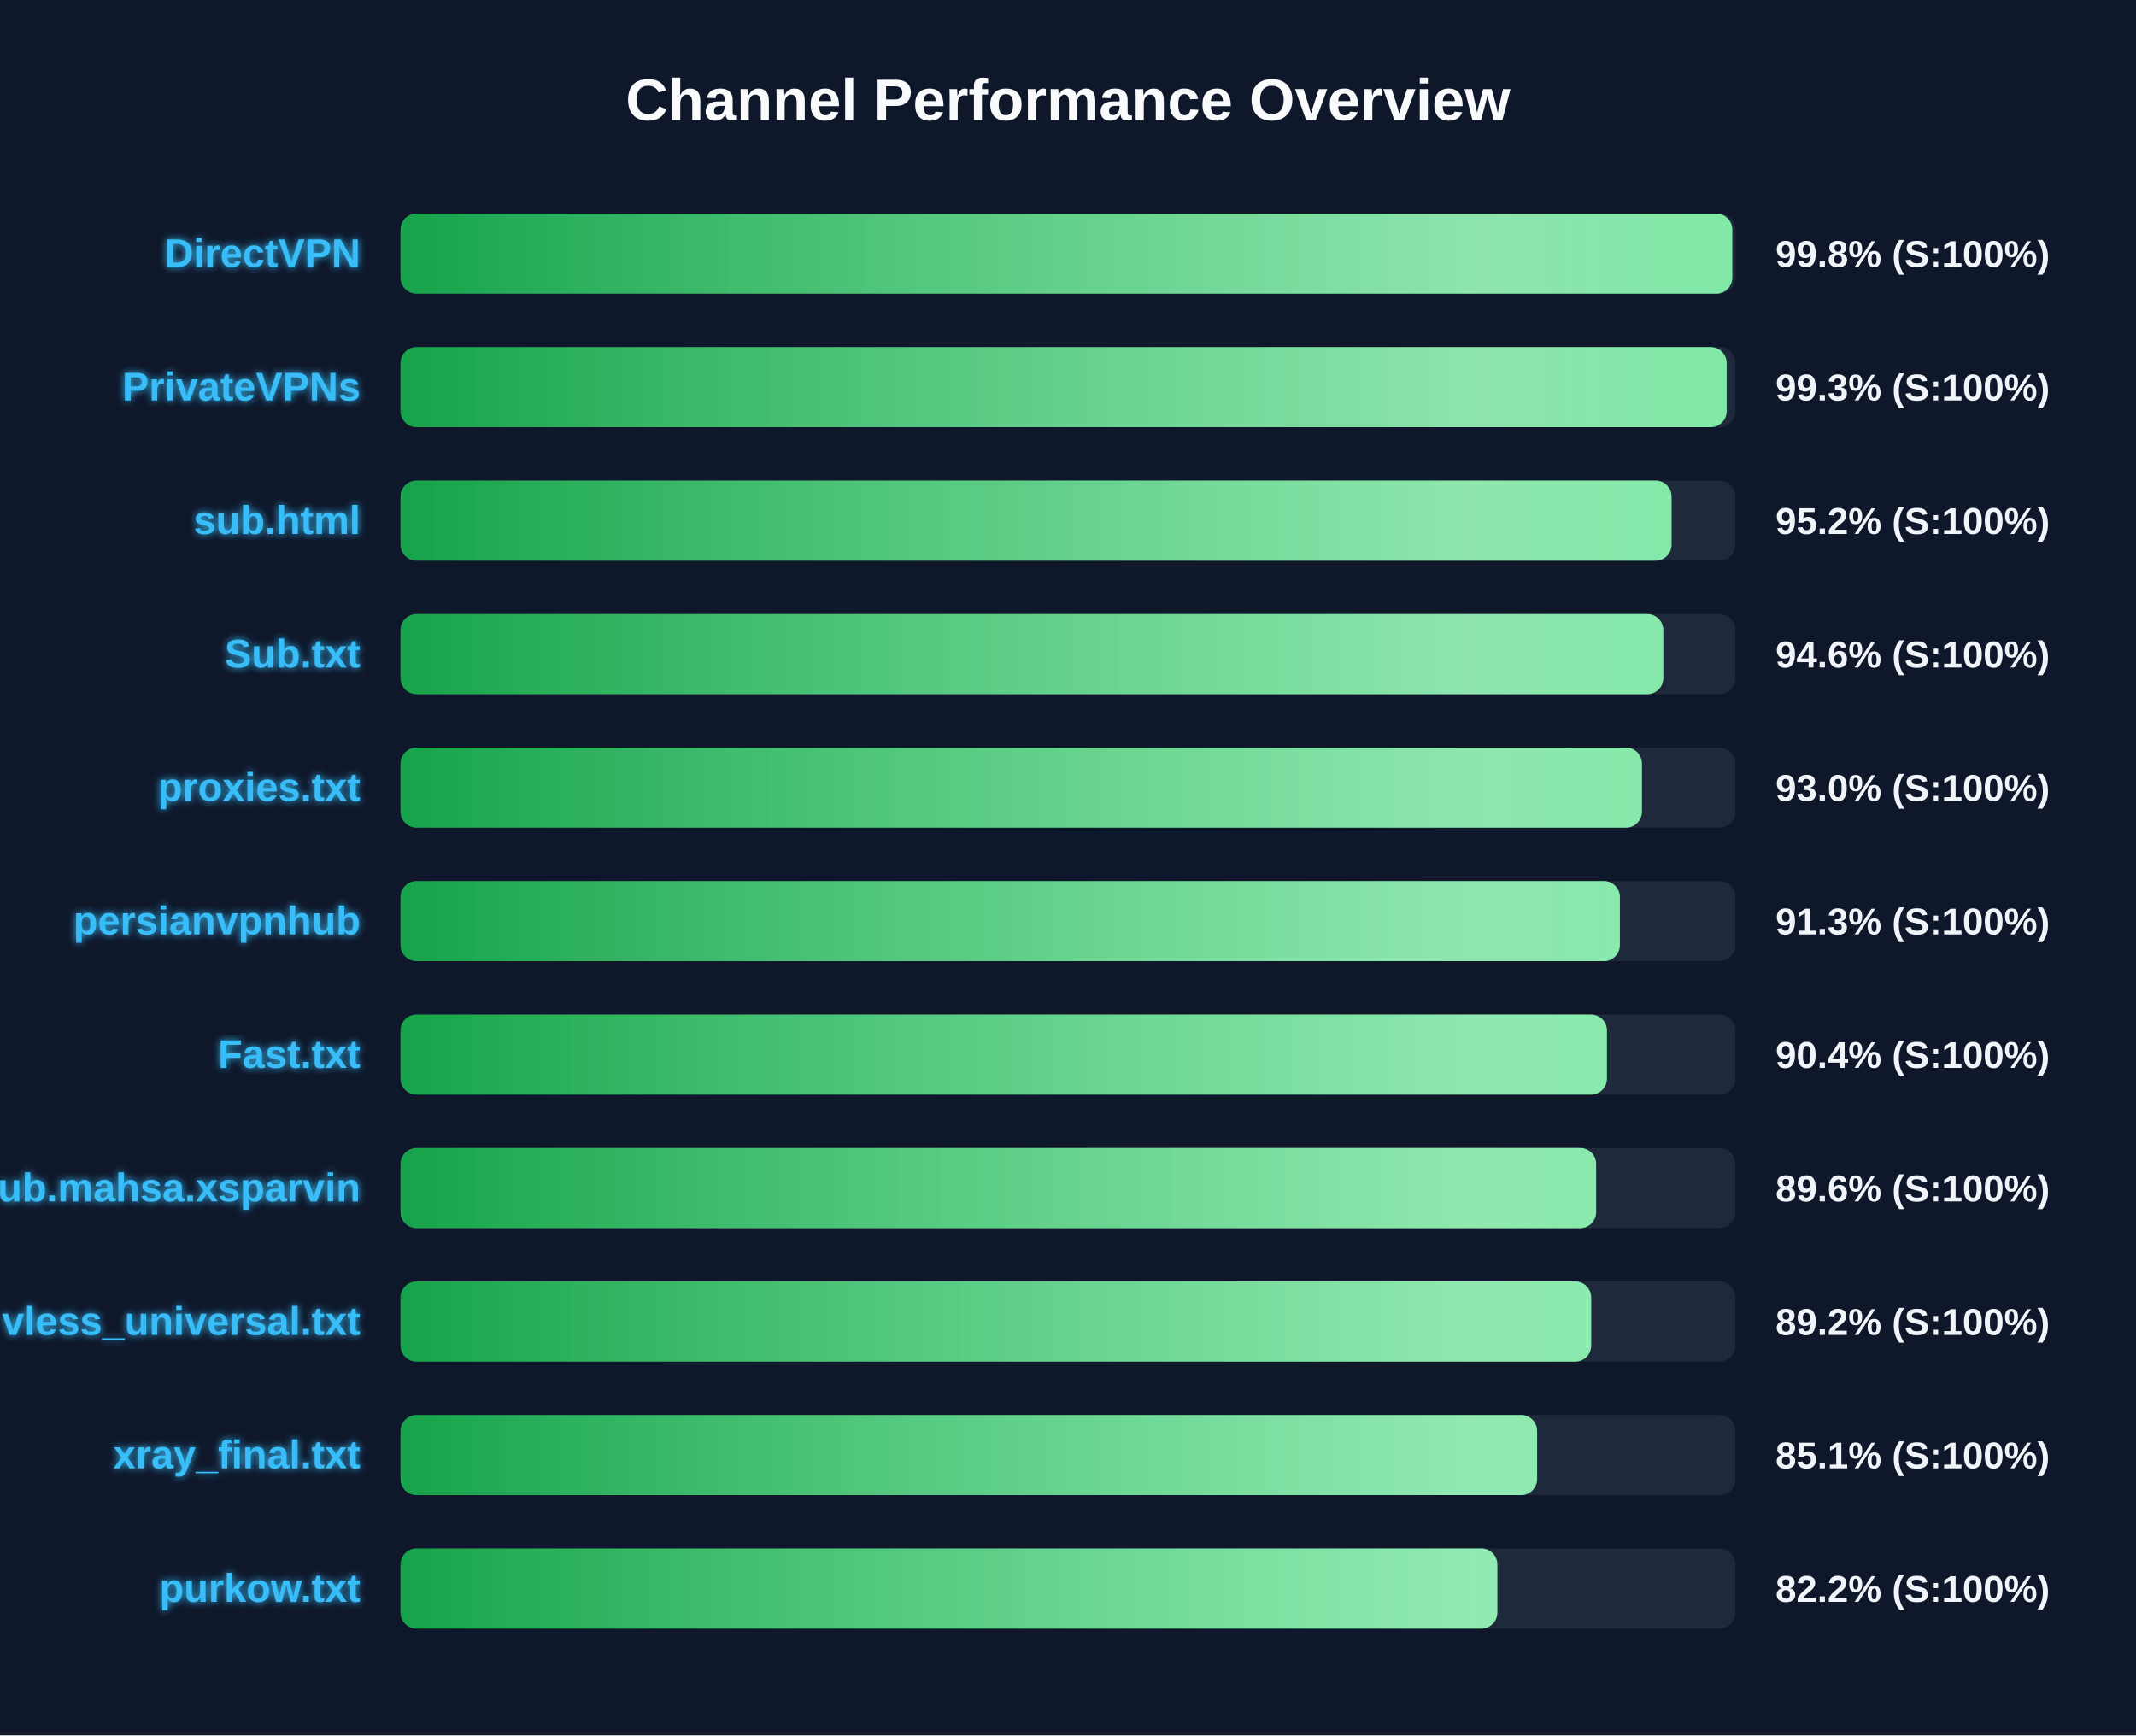
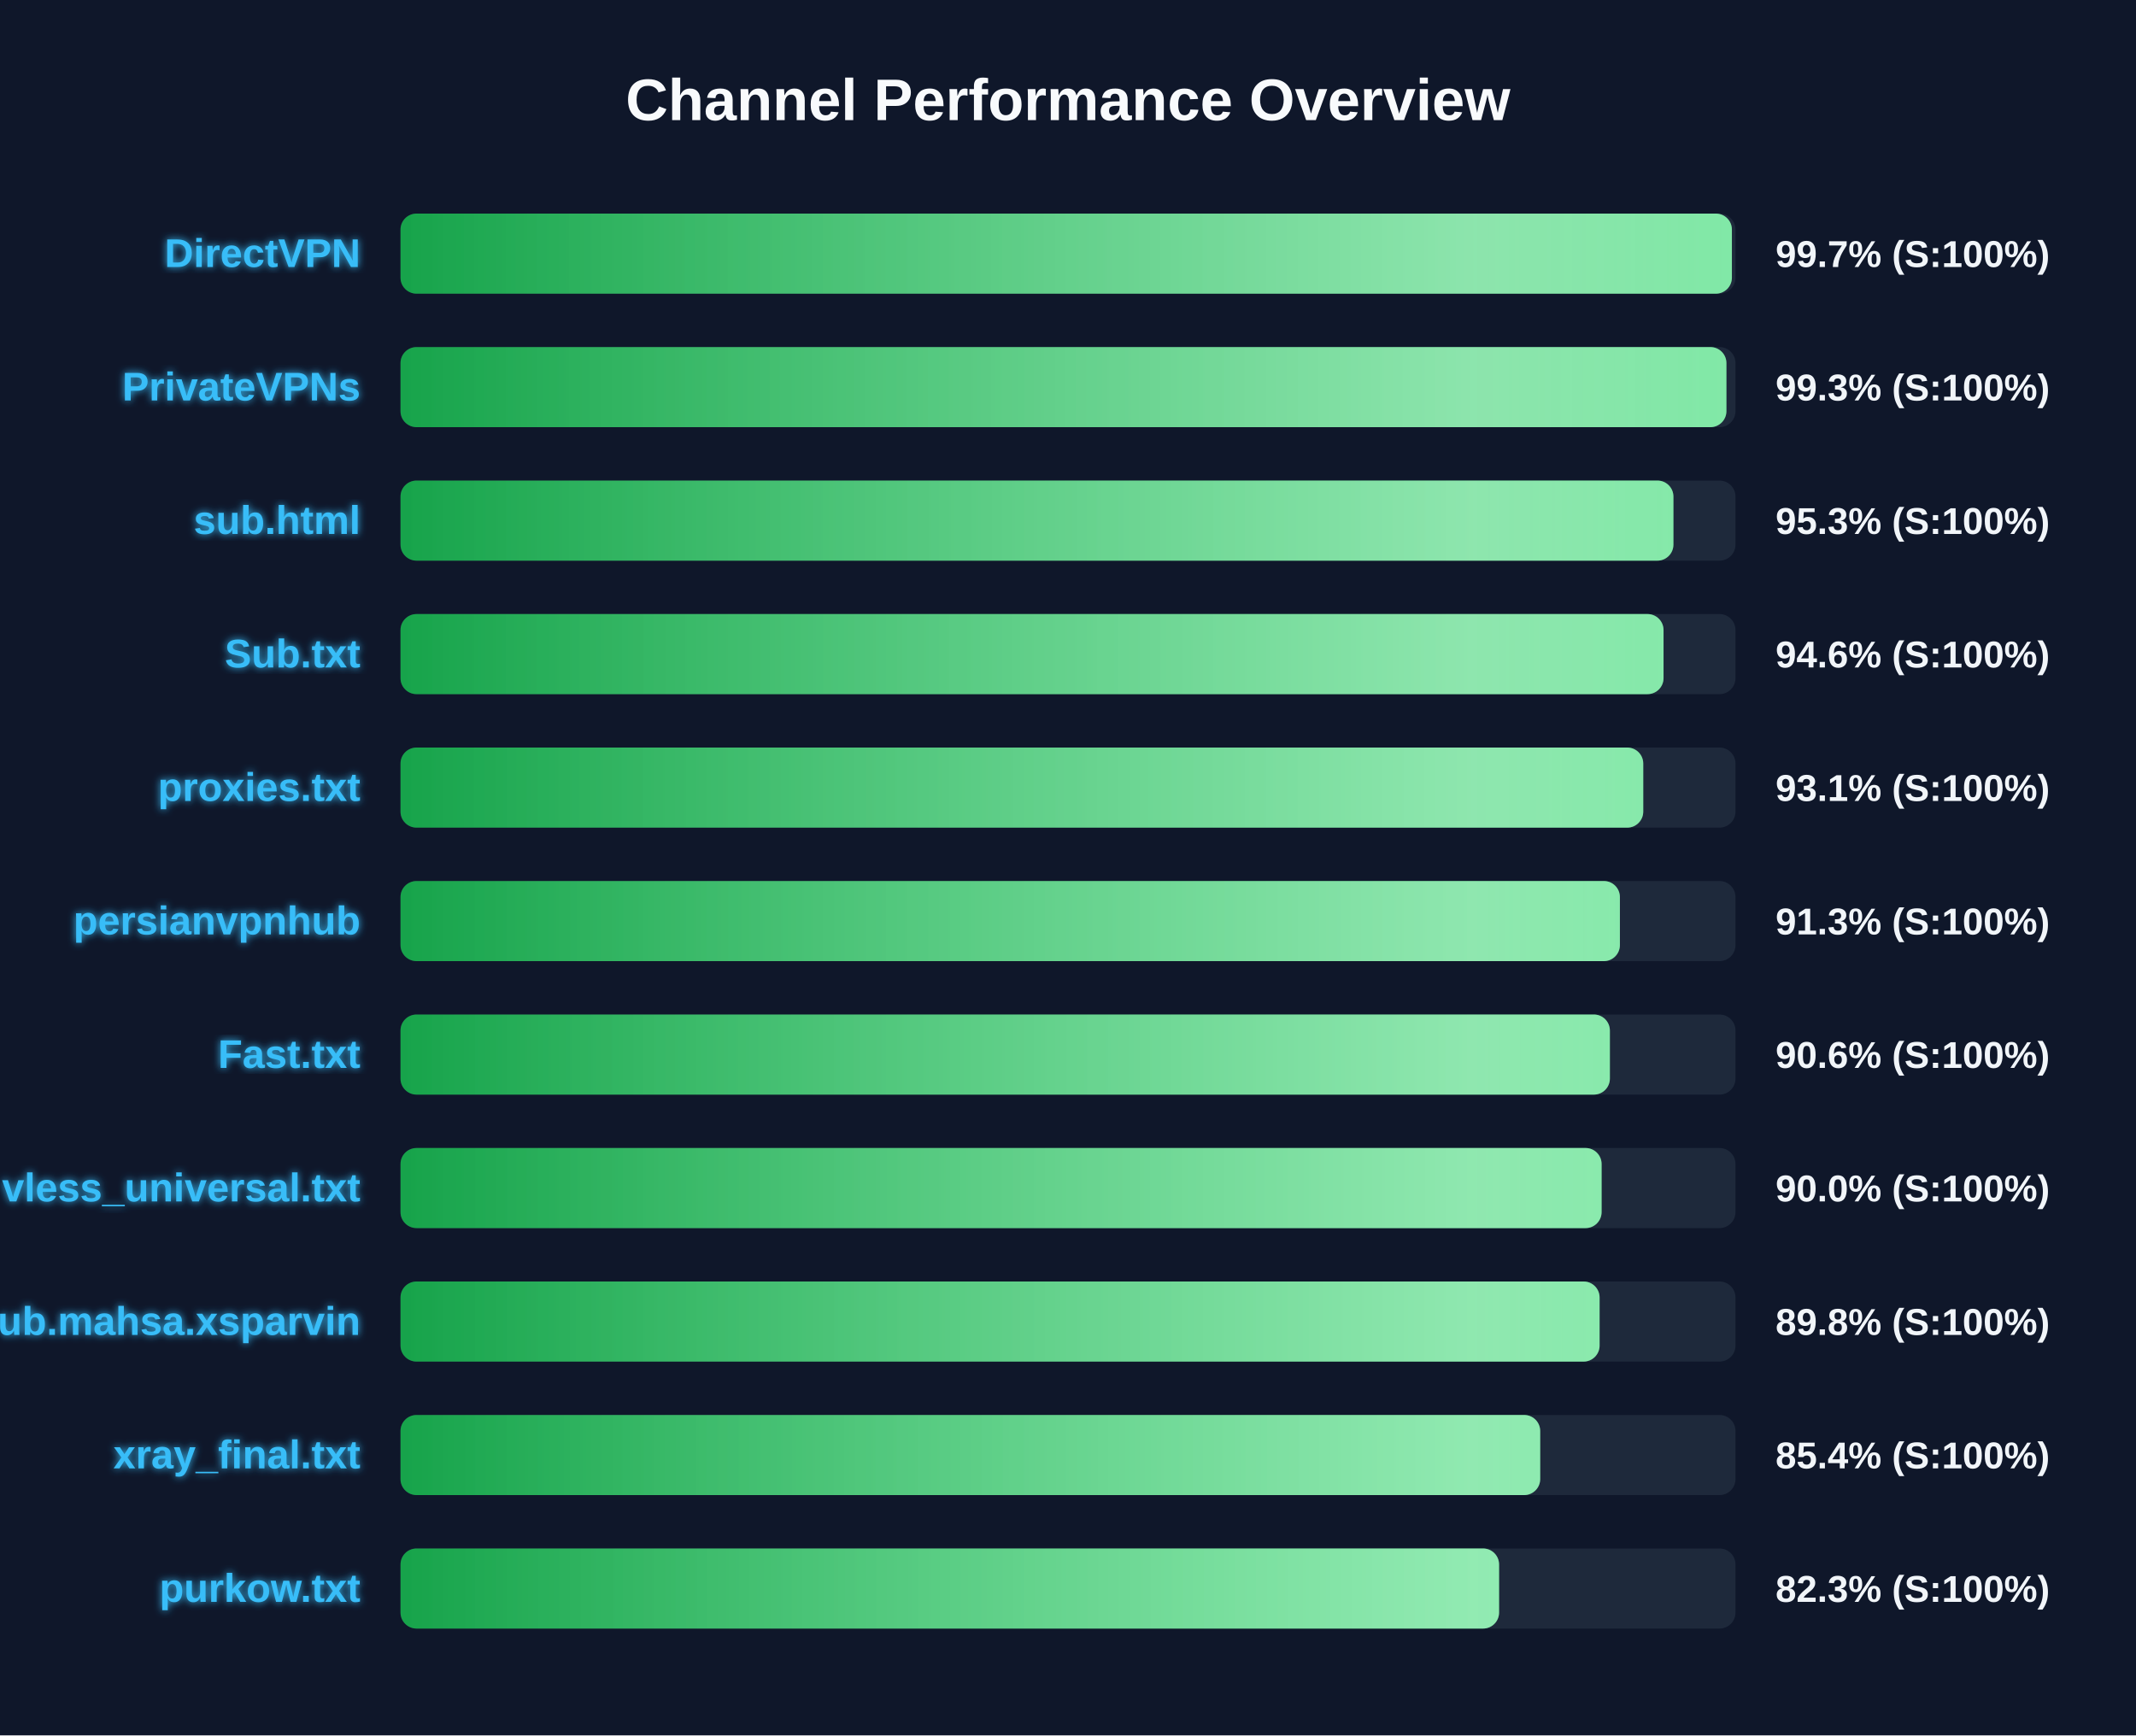
<svg xmlns="http://www.w3.org/2000/svg" width="800" height="650" version="1.1">
  <defs>
    <linearGradient id="grad-green" x1="0%" y1="0%" x2="100%" y2="0%">
      <stop offset="0%" stop-color="#16a34a" />
      <stop offset="100%" stop-color="#4ade80" />
    </linearGradient>
    <linearGradient id="grad-yellow" x1="0%" y1="0%" x2="100%" y2="0%">
      <stop offset="0%" stop-color="#ca8a04" />
      <stop offset="100%" stop-color="#fde047" />
    </linearGradient>
    <linearGradient id="grad-red" x1="0%" y1="0%" x2="100%" y2="0%">
      <stop offset="0%" stop-color="#dc2626" />
      <stop offset="100%" stop-color="#f87171" />
    </linearGradient>
    <linearGradient id="shimmer" x1="0%" y1="0%" x2="100%" y2="0%">
      <stop offset="0%" stop-color="rgba(255,255,255,0)" />
      <stop offset="50%" stop-color="rgba(255,255,255,0.4)" />
      <stop offset="100%" stop-color="rgba(255,255,255,0)" />
    </linearGradient>
    <filter id="glow" x="-20%" y="-20%" width="140%" height="140%">
      <feGaussianBlur stdDeviation="1.5" result="blur" />
      <feComposite in="SourceGraphic" in2="blur" operator="over" />
    </filter>
  </defs>
  <style>
        .bg-rect { fill: #0f172a; }
        .title { font: bold 22px 'Segoe UI', Arial, sans-serif; fill: #f8fafc; }
        .row { font: bold 15px 'Segoe UI', Arial, sans-serif; fill: #38bdf8; filter: url(#glow); }
        .score { font: bold 14px 'Segoe UI', Arial, sans-serif; fill: #f1f5f9; }
        @keyframes shimmer-anim {
            0% { transform: translateX(-100%); }
            100% { transform: translateX(200%); }
        }
        .shimmer-rect {
            animation: shimmer-anim 2.5s infinite linear;
        }
    </style>
  <rect width="100%" height="100%" class="bg-rect" />
  <text x="400" y="45" text-anchor="middle" class="title">Channel Performance Overview</text>
  <rect x="150" y="80" width="500" height="30" fill="#1e293b" rx="6" />
  <clipPath id="clip-0">
-     <rect x="150" y="80" width="498.8" height="30" rx="6" />
+     <rect x="150" y="80" width="498.65" height="30" rx="6" />
  </clipPath>
-   <rect x="150" y="80" width="498.8" height="30" fill="url(#grad-green)" rx="6" />
+   <rect x="150" y="80" width="498.65" height="30" fill="url(#grad-green)" rx="6" />
  <g clip-path="url(#clip-0)">
    <rect x="150" y="80" width="100%" height="30" fill="url(#shimmer)" class="shimmer-rect" />
  </g>
  <text x="135" y="100" text-anchor="end" class="row">DirectVPN</text>
-   <text x="665" y="100" text-anchor="start" class="score">99.8% (S:100%)</text>
+   <text x="665" y="100" text-anchor="start" class="score">99.7% (S:100%)</text>
  <rect x="150" y="130" width="500" height="30" fill="#1e293b" rx="6" />
  <clipPath id="clip-1">
-     <rect x="150" y="130" width="496.7" height="30" rx="6" />
+     <rect x="150" y="130" width="496.6" height="30" rx="6" />
  </clipPath>
-   <rect x="150" y="130" width="496.7" height="30" fill="url(#grad-green)" rx="6" />
+   <rect x="150" y="130" width="496.6" height="30" fill="url(#grad-green)" rx="6" />
  <g clip-path="url(#clip-1)">
    <rect x="150" y="130" width="100%" height="30" fill="url(#shimmer)" class="shimmer-rect" />
  </g>
  <text x="135" y="150" text-anchor="end" class="row">PrivateVPNs</text>
  <text x="665" y="150" text-anchor="start" class="score">99.3% (S:100%)</text>
  <rect x="150" y="180" width="500" height="30" fill="#1e293b" rx="6" />
  <clipPath id="clip-2">
-     <rect x="150" y="180" width="476.05" height="30" rx="6" />
+     <rect x="150" y="180" width="476.75" height="30" rx="6" />
  </clipPath>
-   <rect x="150" y="180" width="476.05" height="30" fill="url(#grad-green)" rx="6" />
+   <rect x="150" y="180" width="476.75" height="30" fill="url(#grad-green)" rx="6" />
  <g clip-path="url(#clip-2)">
    <rect x="150" y="180" width="100%" height="30" fill="url(#shimmer)" class="shimmer-rect" />
  </g>
  <text x="135" y="200" text-anchor="end" class="row">sub.html</text>
-   <text x="665" y="200" text-anchor="start" class="score">95.2% (S:100%)</text>
+   <text x="665" y="200" text-anchor="start" class="score">95.3% (S:100%)</text>
  <rect x="150" y="230" width="500" height="30" fill="#1e293b" rx="6" />
  <clipPath id="clip-3">
-     <rect x="150" y="230" width="472.95" height="30" rx="6" />
+     <rect x="150" y="230" width="473.05" height="30" rx="6" />
  </clipPath>
-   <rect x="150" y="230" width="472.95" height="30" fill="url(#grad-green)" rx="6" />
+   <rect x="150" y="230" width="473.05" height="30" fill="url(#grad-green)" rx="6" />
  <g clip-path="url(#clip-3)">
    <rect x="150" y="230" width="100%" height="30" fill="url(#shimmer)" class="shimmer-rect" />
  </g>
  <text x="135" y="250" text-anchor="end" class="row">Sub.txt</text>
  <text x="665" y="250" text-anchor="start" class="score">94.6% (S:100%)</text>
  <rect x="150" y="280" width="500" height="30" fill="#1e293b" rx="6" />
  <clipPath id="clip-4">
-     <rect x="150" y="280" width="464.95" height="30" rx="6" />
+     <rect x="150" y="280" width="465.45" height="30" rx="6" />
  </clipPath>
-   <rect x="150" y="280" width="464.95" height="30" fill="url(#grad-green)" rx="6" />
+   <rect x="150" y="280" width="465.45" height="30" fill="url(#grad-green)" rx="6" />
  <g clip-path="url(#clip-4)">
    <rect x="150" y="280" width="100%" height="30" fill="url(#shimmer)" class="shimmer-rect" />
  </g>
  <text x="135" y="300" text-anchor="end" class="row">proxies.txt</text>
-   <text x="665" y="300" text-anchor="start" class="score">93.0% (S:100%)</text>
+   <text x="665" y="300" text-anchor="start" class="score">93.1% (S:100%)</text>
  <rect x="150" y="330" width="500" height="30" fill="#1e293b" rx="6" />
  <clipPath id="clip-5">
    <rect x="150" y="330" width="456.7" height="30" rx="6" />
  </clipPath>
  <rect x="150" y="330" width="456.7" height="30" fill="url(#grad-green)" rx="6" />
  <g clip-path="url(#clip-5)">
    <rect x="150" y="330" width="100%" height="30" fill="url(#shimmer)" class="shimmer-rect" />
  </g>
  <text x="135" y="350" text-anchor="end" class="row">persianvpnhub</text>
  <text x="665" y="350" text-anchor="start" class="score">91.3% (S:100%)</text>
  <rect x="150" y="380" width="500" height="30" fill="#1e293b" rx="6" />
  <clipPath id="clip-6">
-     <rect x="150" y="380" width="451.85" height="30" rx="6" />
+     <rect x="150" y="380" width="452.95" height="30" rx="6" />
  </clipPath>
-   <rect x="150" y="380" width="451.85" height="30" fill="url(#grad-green)" rx="6" />
+   <rect x="150" y="380" width="452.95" height="30" fill="url(#grad-green)" rx="6" />
  <g clip-path="url(#clip-6)">
    <rect x="150" y="380" width="100%" height="30" fill="url(#shimmer)" class="shimmer-rect" />
  </g>
  <text x="135" y="400" text-anchor="end" class="row">Fast.txt</text>
-   <text x="665" y="400" text-anchor="start" class="score">90.4% (S:100%)</text>
+   <text x="665" y="400" text-anchor="start" class="score">90.6% (S:100%)</text>
  <rect x="150" y="430" width="500" height="30" fill="#1e293b" rx="6" />
  <clipPath id="clip-7">
-     <rect x="150" y="430" width="447.8" height="30" rx="6" />
+     <rect x="150" y="430" width="449.85" height="30" rx="6" />
  </clipPath>
-   <rect x="150" y="430" width="447.8" height="30" fill="url(#grad-green)" rx="6" />
+   <rect x="150" y="430" width="449.85" height="30" fill="url(#grad-green)" rx="6" />
  <g clip-path="url(#clip-7)">
    <rect x="150" y="430" width="100%" height="30" fill="url(#shimmer)" class="shimmer-rect" />
  </g>
-   <text x="135" y="450" text-anchor="end" class="row">Sub.mahsa.xsparvin</text>
-   <text x="665" y="450" text-anchor="start" class="score">89.6% (S:100%)</text>
+   <text x="135" y="450" text-anchor="end" class="row">vless_universal.txt</text>
+   <text x="665" y="450" text-anchor="start" class="score">90.0% (S:100%)</text>
  <rect x="150" y="480" width="500" height="30" fill="#1e293b" rx="6" />
  <clipPath id="clip-8">
-     <rect x="150" y="480" width="445.95" height="30" rx="6" />
+     <rect x="150" y="480" width="449.1" height="30" rx="6" />
  </clipPath>
-   <rect x="150" y="480" width="445.95" height="30" fill="url(#grad-green)" rx="6" />
+   <rect x="150" y="480" width="449.1" height="30" fill="url(#grad-green)" rx="6" />
  <g clip-path="url(#clip-8)">
    <rect x="150" y="480" width="100%" height="30" fill="url(#shimmer)" class="shimmer-rect" />
  </g>
-   <text x="135" y="500" text-anchor="end" class="row">vless_universal.txt</text>
-   <text x="665" y="500" text-anchor="start" class="score">89.2% (S:100%)</text>
+   <text x="135" y="500" text-anchor="end" class="row">Sub.mahsa.xsparvin</text>
+   <text x="665" y="500" text-anchor="start" class="score">89.8% (S:100%)</text>
  <rect x="150" y="530" width="500" height="30" fill="#1e293b" rx="6" />
  <clipPath id="clip-9">
-     <rect x="150" y="530" width="425.7" height="30" rx="6" />
+     <rect x="150" y="530" width="426.85" height="30" rx="6" />
  </clipPath>
-   <rect x="150" y="530" width="425.7" height="30" fill="url(#grad-green)" rx="6" />
+   <rect x="150" y="530" width="426.85" height="30" fill="url(#grad-green)" rx="6" />
  <g clip-path="url(#clip-9)">
    <rect x="150" y="530" width="100%" height="30" fill="url(#shimmer)" class="shimmer-rect" />
  </g>
  <text x="135" y="550" text-anchor="end" class="row">xray_final.txt</text>
-   <text x="665" y="550" text-anchor="start" class="score">85.1% (S:100%)</text>
+   <text x="665" y="550" text-anchor="start" class="score">85.4% (S:100%)</text>
  <rect x="150" y="580" width="500" height="30" fill="#1e293b" rx="6" />
  <clipPath id="clip-10">
-     <rect x="150" y="580" width="410.8" height="30" rx="6" />
+     <rect x="150" y="580" width="411.45" height="30" rx="6" />
  </clipPath>
-   <rect x="150" y="580" width="410.8" height="30" fill="url(#grad-green)" rx="6" />
+   <rect x="150" y="580" width="411.45" height="30" fill="url(#grad-green)" rx="6" />
  <g clip-path="url(#clip-10)">
    <rect x="150" y="580" width="100%" height="30" fill="url(#shimmer)" class="shimmer-rect" />
  </g>
  <text x="135" y="600" text-anchor="end" class="row">purkow.txt</text>
-   <text x="665" y="600" text-anchor="start" class="score">82.2% (S:100%)</text>
+   <text x="665" y="600" text-anchor="start" class="score">82.3% (S:100%)</text>
</svg>
